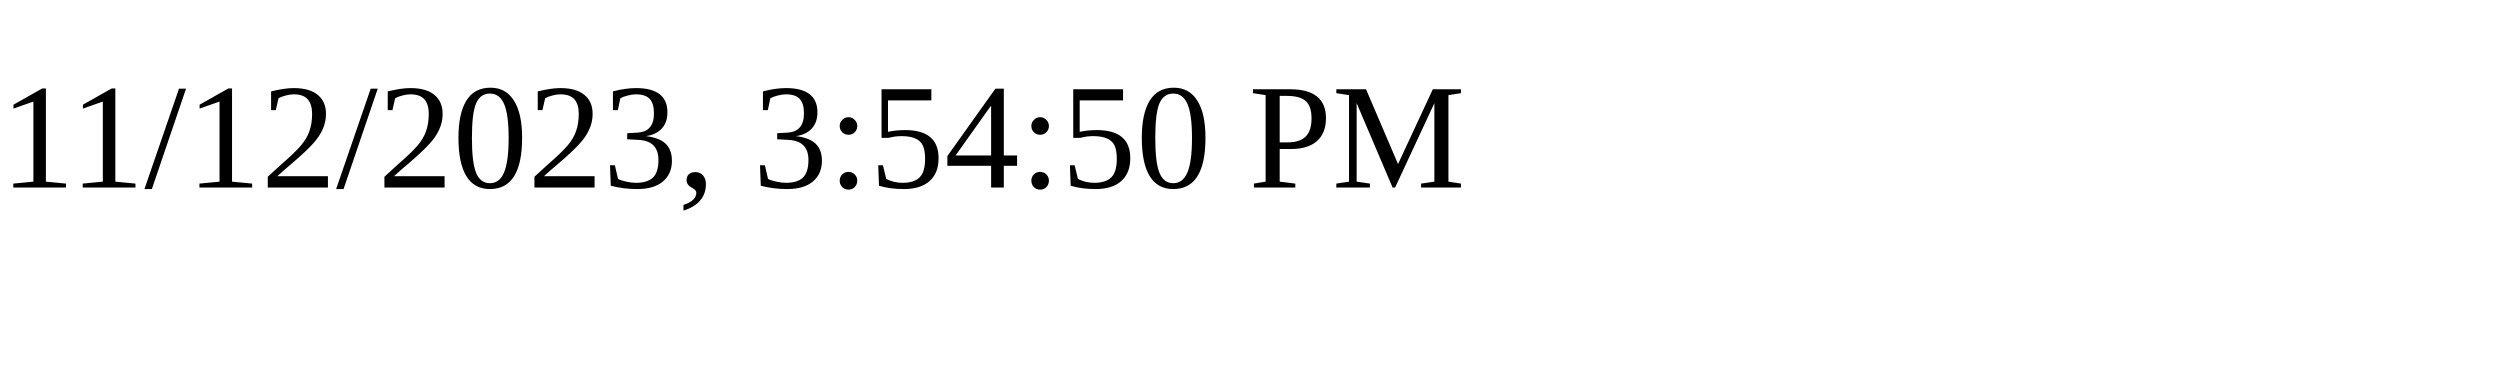
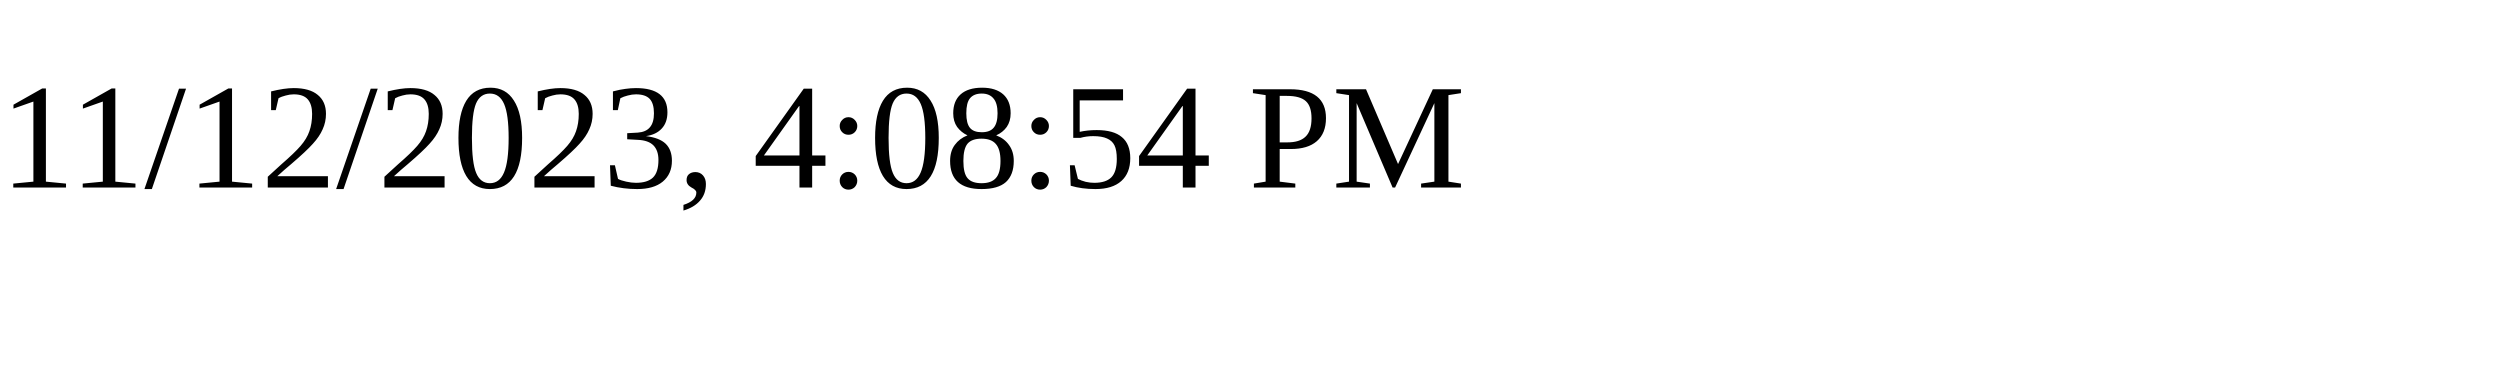
<svg xmlns="http://www.w3.org/2000/svg" height="30" width="200">
-   <text x="0" y="15">11/12/2023, 3:54:50 PM</text>
+   <text x="0" y="15">11/12/2023, 4:08:54 PM</text>
</svg>
